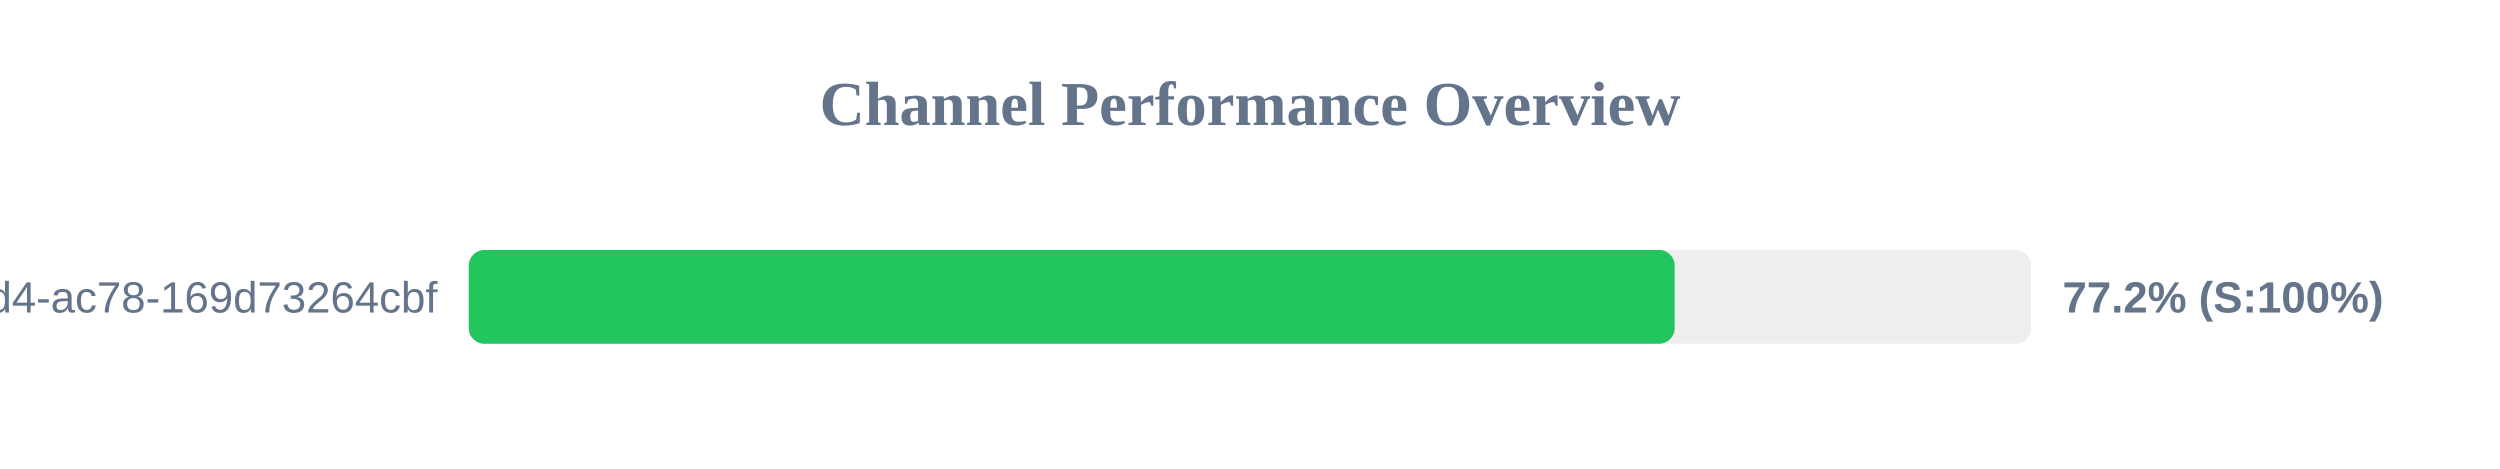
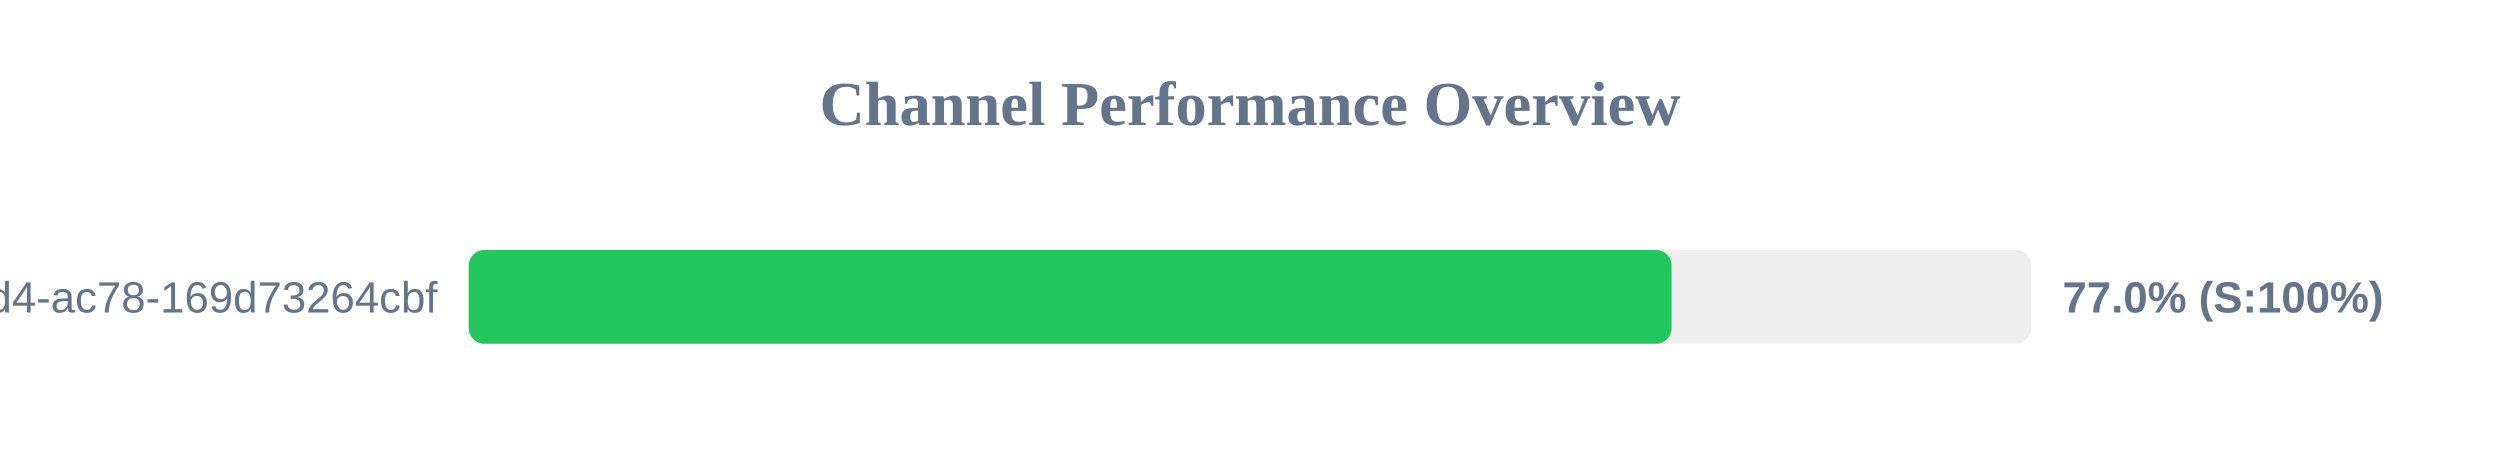
<svg xmlns="http://www.w3.org/2000/svg" width="800" height="150" version="1.1">
  <style>
        .row { font: 14px Arial; fill: #64748b; }
        .score { font: bold 14px Arial; fill: #64748b; }
    </style>
  <text x="400" y="40" text-anchor="middle" font-size="20px" font-weight="bold" fill="#64748b">Channel Performance Overview</text>
  <rect x="150" y="80" width="500" height="30" fill="#eee" rx="5" />
-   <rect x="150" y="80" width="385.9" height="30" fill="#22c55e" rx="5" />
+   <rect x="150" y="80" width="384.9" height="30" fill="#22c55e" rx="5" />
  <text x="140" y="100" text-anchor="end" class="row">?uuid=48c2c901-72e6-46d4-ac78-169d73264cbf</text>
-   <text x="660" y="100" text-anchor="start" class="score">77.2% (S:100%)</text>
+   <text x="660" y="100" text-anchor="start" class="score">77.0% (S:100%)</text>
</svg>
